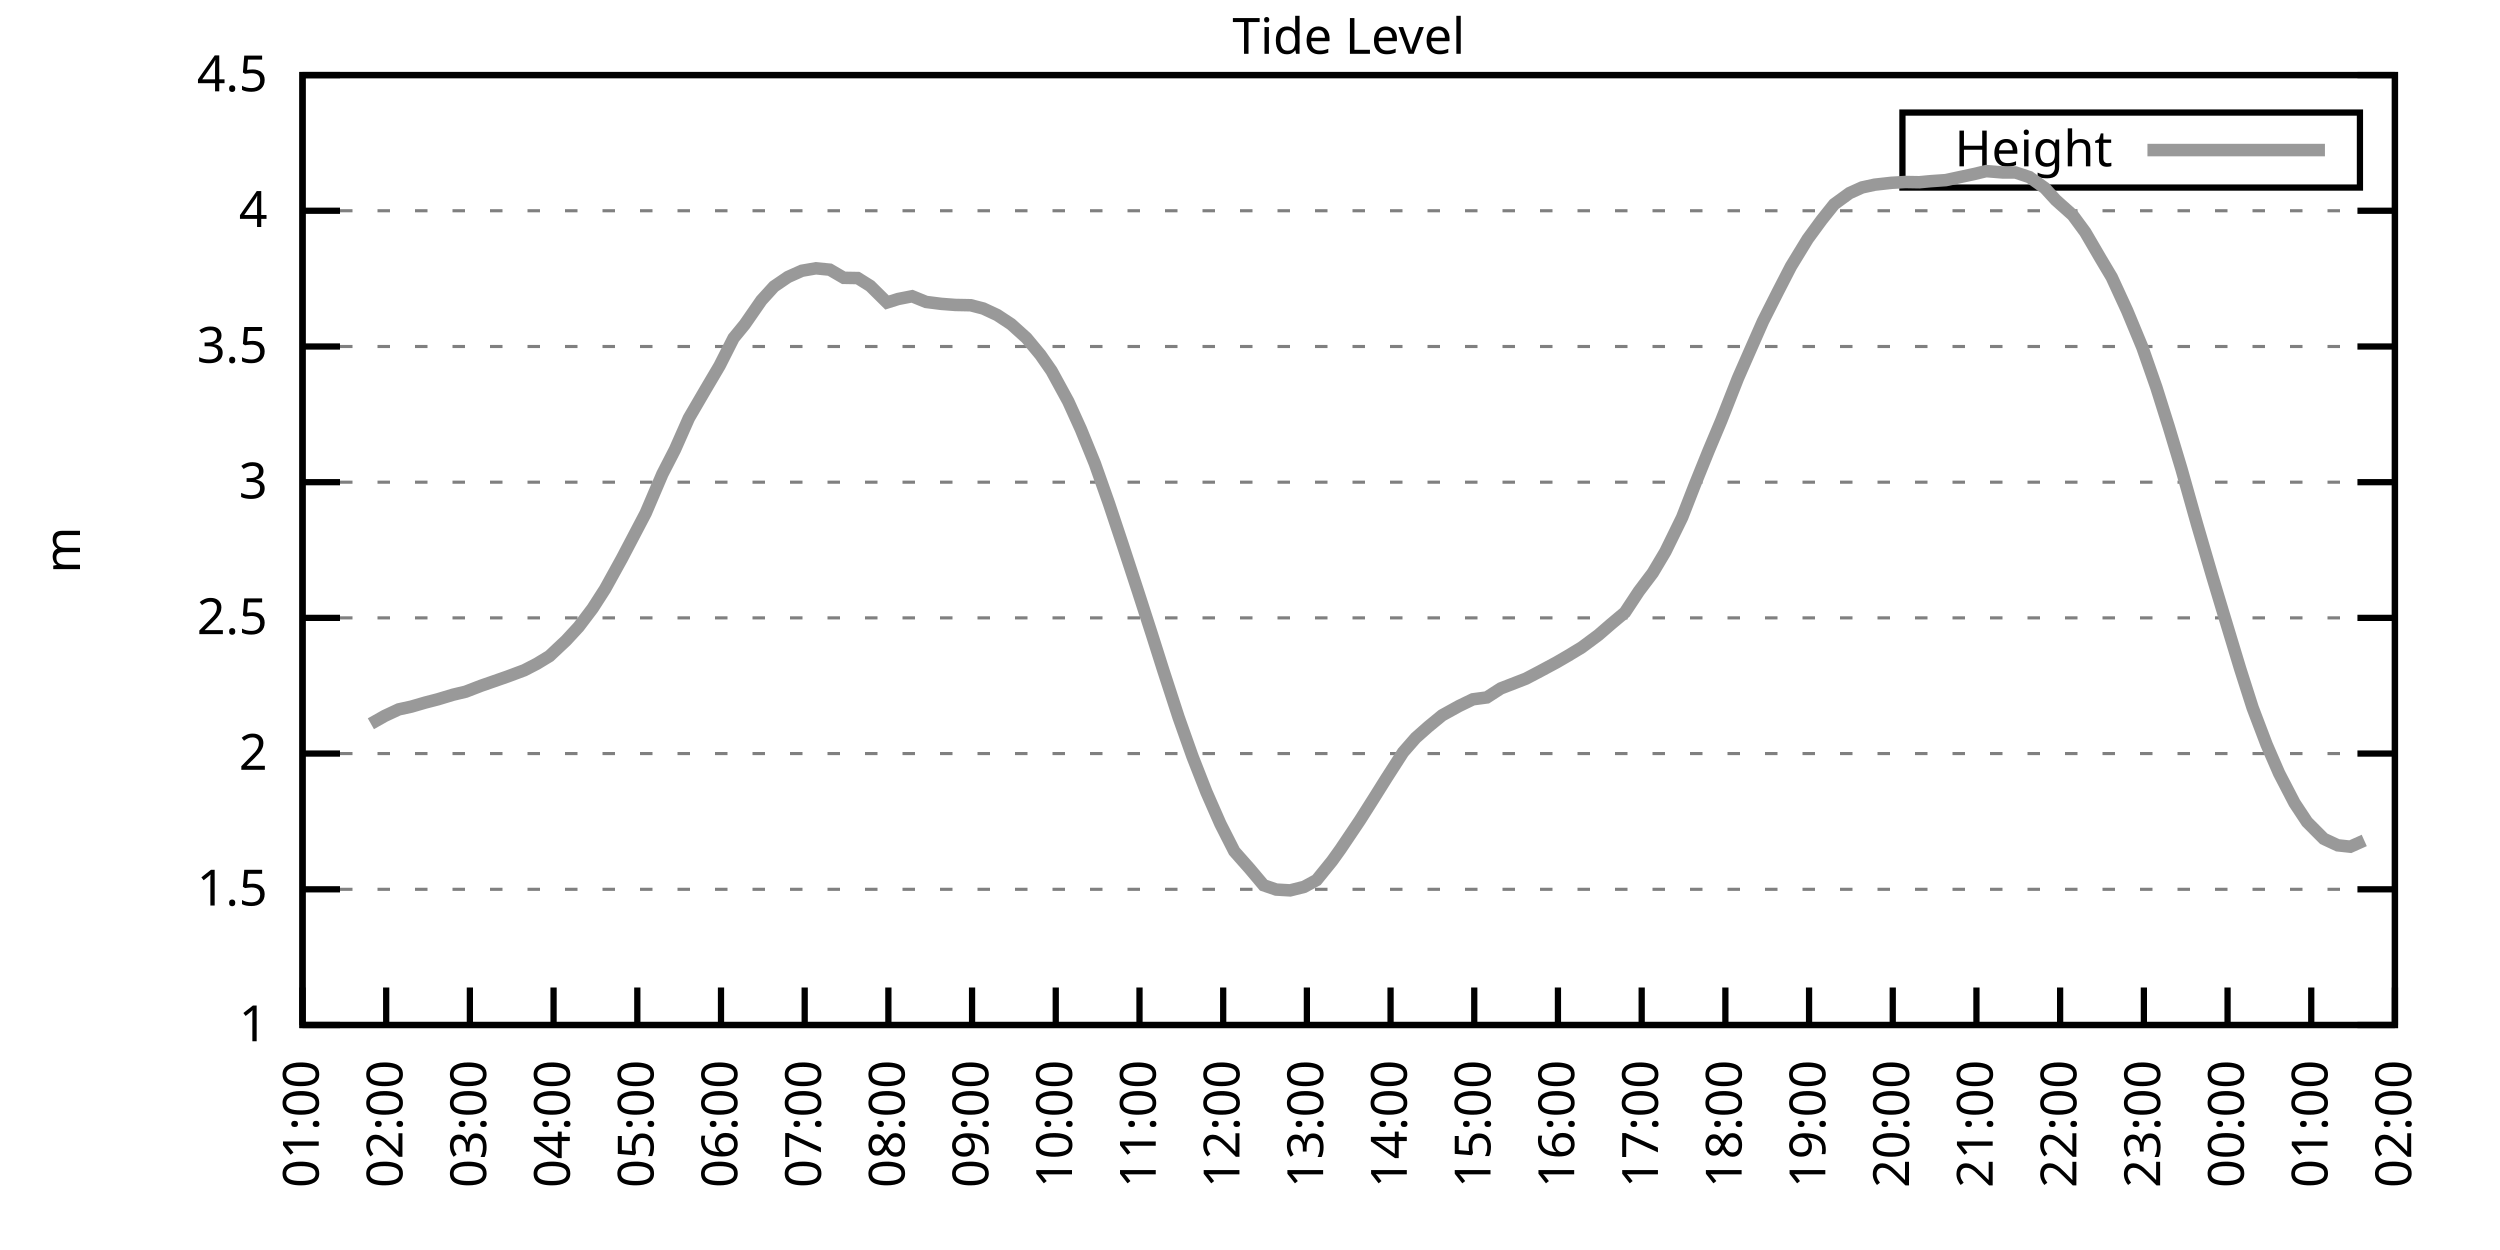
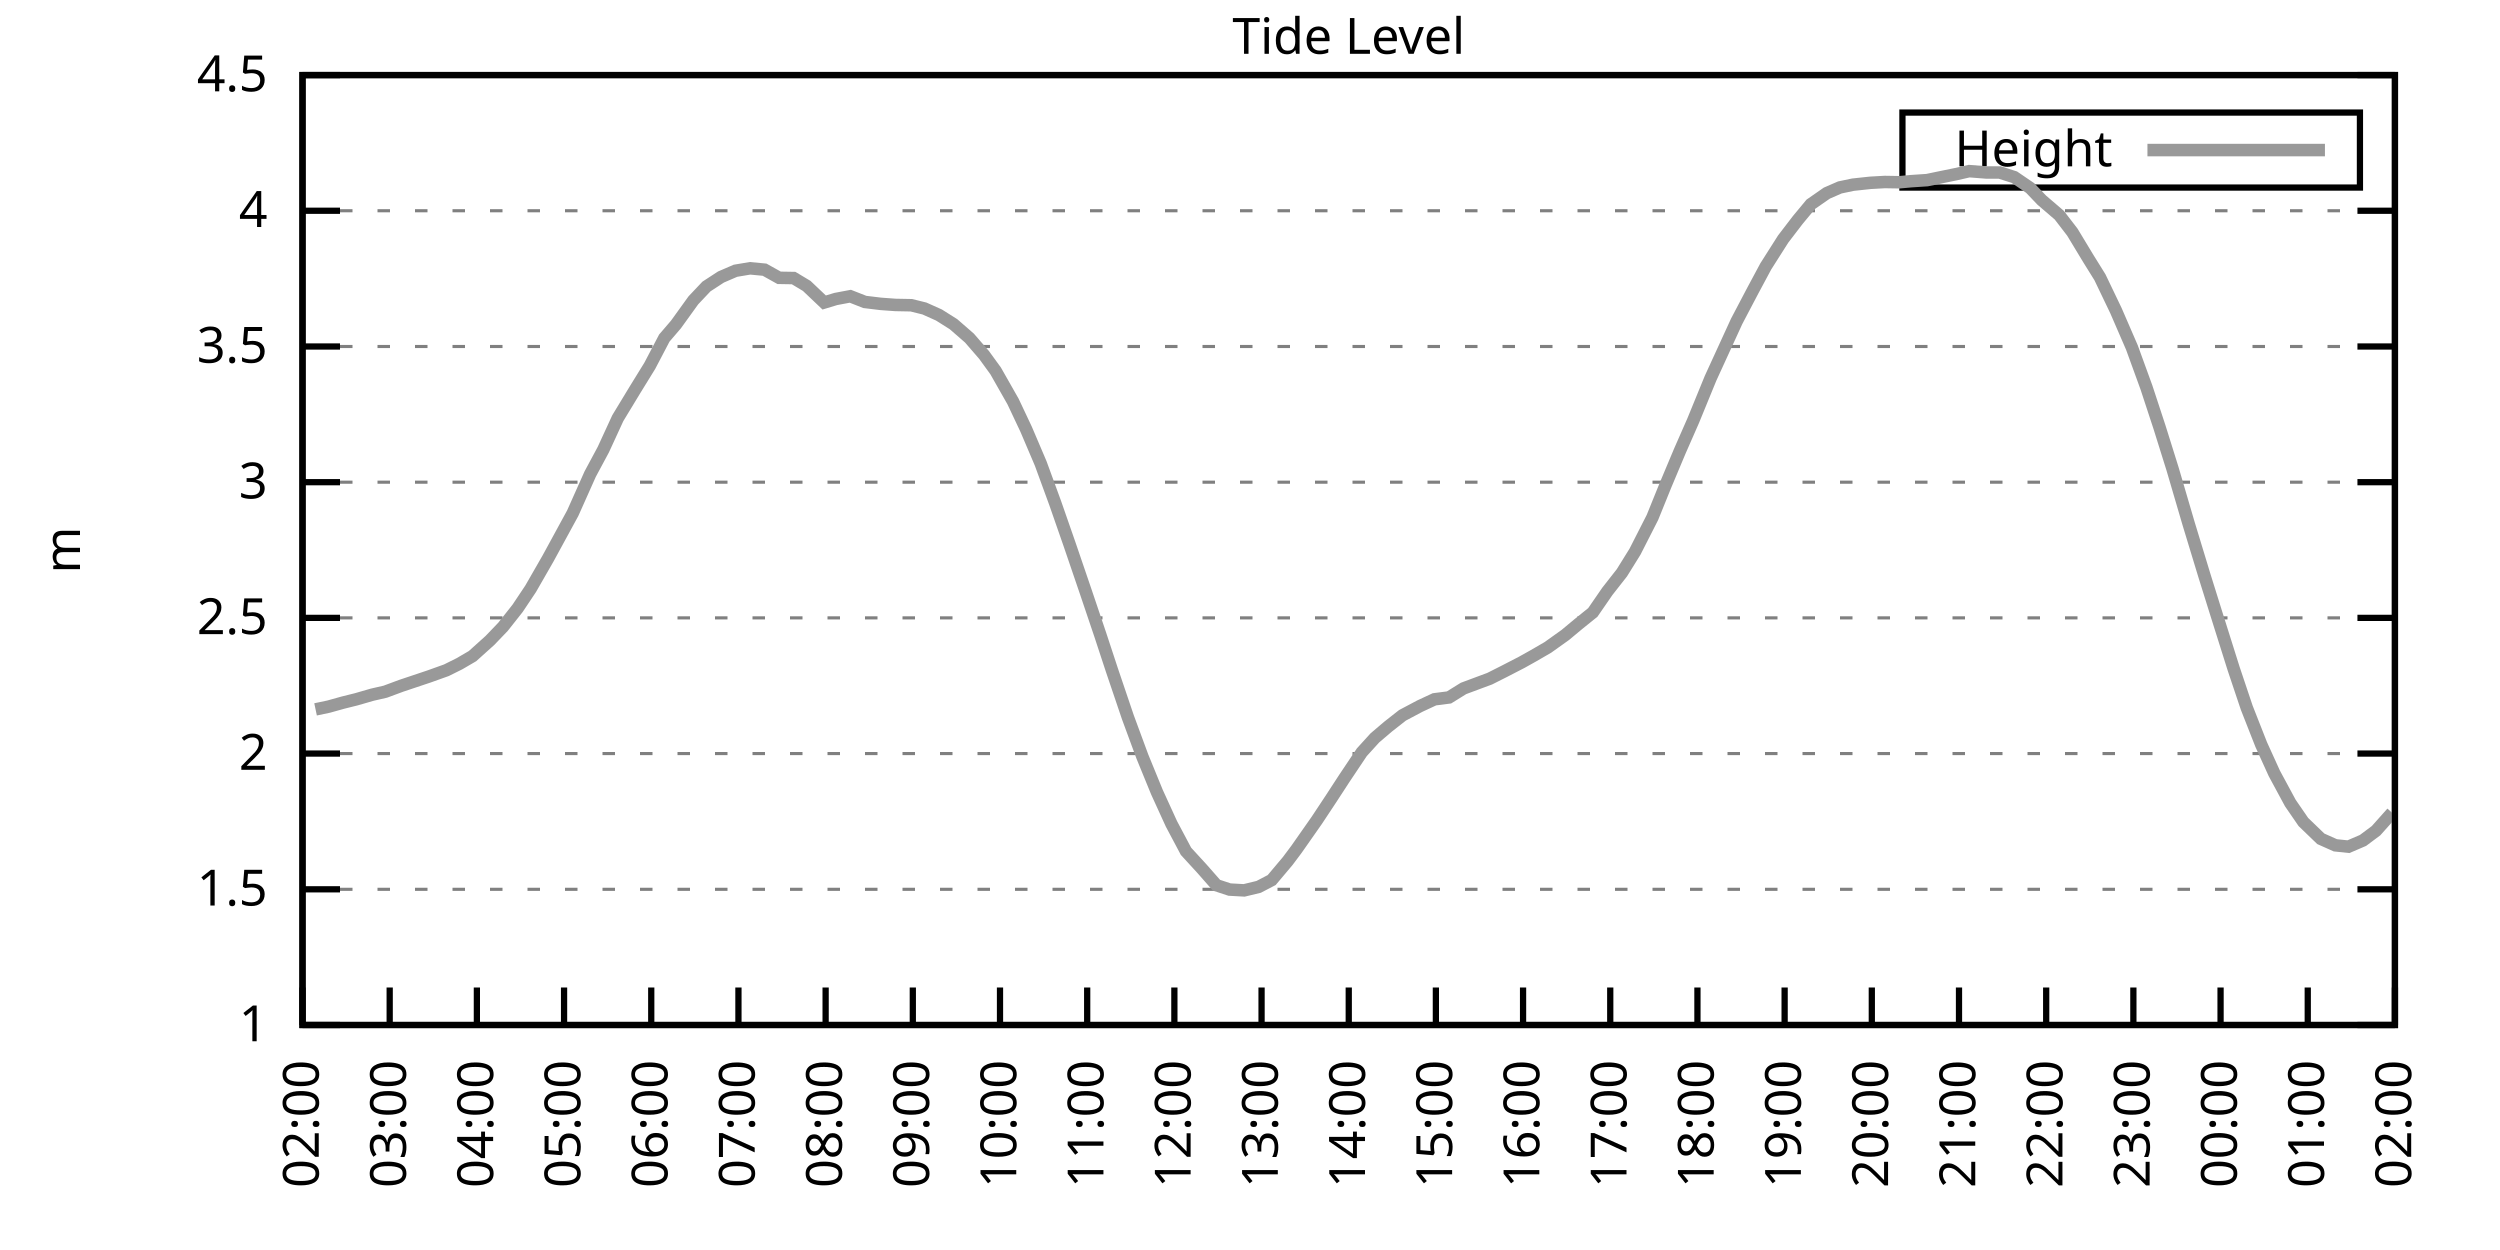
<svg xmlns="http://www.w3.org/2000/svg" xmlns:xlink="http://www.w3.org/1999/xlink" width="400" height="200" viewBox="0 0 400 200">
  <g id="gnuplot_canvas">
    <rect x="0" y="0" width="400" height="200" fill="none" />
    <defs>
      <circle id="gpDot" r="0.5" stroke-width="0.5" stroke="currentColor" />
      <path id="gpPt0" stroke-width="0.333" stroke="currentColor" d="M-1,0 h2 M0,-1 v2" />
      <path id="gpPt1" stroke-width="0.333" stroke="currentColor" d="M-1,-1 L1,1 M1,-1 L-1,1" />
      <path id="gpPt2" stroke-width="0.333" stroke="currentColor" d="M-1,0 L1,0 M0,-1 L0,1 M-1,-1 L1,1 M-1,1 L1,-1" />
      <rect id="gpPt3" stroke-width="0.333" stroke="currentColor" x="-1" y="-1" width="2" height="2" />
      <rect id="gpPt4" stroke-width="0.333" stroke="currentColor" fill="currentColor" x="-1" y="-1" width="2" height="2" />
      <circle id="gpPt5" stroke-width="0.333" stroke="currentColor" cx="0" cy="0" r="1" />
      <use xlink:href="#gpPt5" id="gpPt6" fill="currentColor" stroke="none" />
      <path id="gpPt7" stroke-width="0.333" stroke="currentColor" d="M0,-1.33 L-1.33,0.67 L1.33,0.67 z" />
      <use xlink:href="#gpPt7" id="gpPt8" fill="currentColor" stroke="none" />
      <use xlink:href="#gpPt7" id="gpPt9" stroke="currentColor" transform="rotate(180)" />
      <use xlink:href="#gpPt9" id="gpPt10" fill="currentColor" stroke="none" />
      <use xlink:href="#gpPt3" id="gpPt11" stroke="currentColor" transform="rotate(45)" />
      <use xlink:href="#gpPt11" id="gpPt12" fill="currentColor" stroke="none" />
      <path id="gpPt13" stroke-width="0.333" stroke="currentColor" d="M0,1.330 L1.265,0.411 L0.782,-1.067 L-0.782,-1.076 L-1.265,0.411 z" />
      <use xlink:href="#gpPt13" id="gpPt14" fill="currentColor" stroke="none" />
      <filter id="textbox" filterUnits="objectBoundingBox" x="0" y="0" height="1" width="1">
        <feFlood flood-color="white" flood-opacity="1" result="bgnd" />
        <feComposite in="SourceGraphic" in2="bgnd" operator="atop" />
      </filter>
      <filter id="greybox" filterUnits="objectBoundingBox" x="0" y="0" height="1" width="1">
        <feFlood flood-color="lightgrey" flood-opacity="1" result="grey" />
        <feComposite in="SourceGraphic" in2="grey" operator="atop" />
      </filter>
    </defs>
    <g fill="none" color="white" stroke="currentColor" stroke-width="1.00" stroke-linecap="butt" stroke-linejoin="miter">
</g>
    <g fill="none" color="black" stroke="currentColor" stroke-width="1.00" stroke-linecap="butt" stroke-linejoin="miter">
      <g stroke="none" shape-rendering="crispEdges">
        <polygon fill="rgb(255, 255, 255)" points="48.40,164.00 383.18,164.00 383.18,12.02 48.40,12.02 " />
      </g>
    </g>
    <g fill="none" color="black" stroke="currentColor" stroke-width="1.00" stroke-linecap="butt" stroke-linejoin="miter">
</g>
    <g fill="none" color="black" stroke="black" stroke-width="0.50" stroke-linecap="butt" stroke-linejoin="miter">
</g>
    <g fill="none" color="gray" stroke="currentColor" stroke-width="0.50" stroke-linecap="butt" stroke-linejoin="miter">
      <path stroke="gray" stroke-dasharray="2,4" class="gridline" d="M48.40,164.00 L383.19,164.00  " />
    </g>
    <g fill="none" color="gray" stroke="gray" stroke-width="1.00" stroke-linecap="butt" stroke-linejoin="miter">
</g>
    <g fill="none" color="black" stroke="currentColor" stroke-width="1.00" stroke-linecap="butt" stroke-linejoin="miter">
      <path stroke="black" d="M48.40,164.00 L54.40,164.00 M383.19,164.00 L377.19,164.00  " />
      <g transform="translate(42.80,166.60)" stroke="none" fill="black" font-family="Sans" font-size="8.00" text-anchor="end">
        <text>
          <tspan font-family="Sans"> 1</tspan>
        </text>
      </g>
    </g>
    <g fill="none" color="black" stroke="currentColor" stroke-width="1.00" stroke-linecap="butt" stroke-linejoin="miter">
</g>
    <g fill="none" color="black" stroke="black" stroke-width="0.50" stroke-linecap="butt" stroke-linejoin="miter">
</g>
    <g fill="none" color="gray" stroke="currentColor" stroke-width="0.50" stroke-linecap="butt" stroke-linejoin="miter">
      <path stroke="gray" stroke-dasharray="2,4" class="gridline" d="M48.40,142.29 L383.19,142.29  " />
    </g>
    <g fill="none" color="gray" stroke="gray" stroke-width="1.00" stroke-linecap="butt" stroke-linejoin="miter">
</g>
    <g fill="none" color="black" stroke="currentColor" stroke-width="1.00" stroke-linecap="butt" stroke-linejoin="miter">
      <path stroke="black" d="M48.40,142.29 L54.40,142.29 M383.19,142.29 L377.19,142.29  " />
      <g transform="translate(42.80,144.89)" stroke="none" fill="black" font-family="Sans" font-size="8.00" text-anchor="end">
        <text>
          <tspan font-family="Sans"> 1.5</tspan>
        </text>
      </g>
    </g>
    <g fill="none" color="black" stroke="currentColor" stroke-width="1.00" stroke-linecap="butt" stroke-linejoin="miter">
</g>
    <g fill="none" color="black" stroke="black" stroke-width="0.50" stroke-linecap="butt" stroke-linejoin="miter">
</g>
    <g fill="none" color="gray" stroke="currentColor" stroke-width="0.50" stroke-linecap="butt" stroke-linejoin="miter">
      <path stroke="gray" stroke-dasharray="2,4" class="gridline" d="M48.40,120.57 L383.19,120.57  " />
    </g>
    <g fill="none" color="gray" stroke="gray" stroke-width="1.00" stroke-linecap="butt" stroke-linejoin="miter">
</g>
    <g fill="none" color="black" stroke="currentColor" stroke-width="1.00" stroke-linecap="butt" stroke-linejoin="miter">
      <path stroke="black" d="M48.40,120.57 L54.40,120.57 M383.19,120.57 L377.19,120.57  " />
      <g transform="translate(42.80,123.17)" stroke="none" fill="black" font-family="Sans" font-size="8.00" text-anchor="end">
        <text>
          <tspan font-family="Sans"> 2</tspan>
        </text>
      </g>
    </g>
    <g fill="none" color="black" stroke="currentColor" stroke-width="1.00" stroke-linecap="butt" stroke-linejoin="miter">
</g>
    <g fill="none" color="black" stroke="black" stroke-width="0.50" stroke-linecap="butt" stroke-linejoin="miter">
</g>
    <g fill="none" color="gray" stroke="currentColor" stroke-width="0.50" stroke-linecap="butt" stroke-linejoin="miter">
      <path stroke="gray" stroke-dasharray="2,4" class="gridline" d="M48.40,98.86 L383.19,98.86  " />
    </g>
    <g fill="none" color="gray" stroke="gray" stroke-width="1.00" stroke-linecap="butt" stroke-linejoin="miter">
</g>
    <g fill="none" color="black" stroke="currentColor" stroke-width="1.00" stroke-linecap="butt" stroke-linejoin="miter">
      <path stroke="black" d="M48.40,98.86 L54.40,98.86 M383.19,98.86 L377.19,98.86  " />
      <g transform="translate(42.80,101.46)" stroke="none" fill="black" font-family="Sans" font-size="8.00" text-anchor="end">
        <text>
          <tspan font-family="Sans"> 2.5</tspan>
        </text>
      </g>
    </g>
    <g fill="none" color="black" stroke="currentColor" stroke-width="1.00" stroke-linecap="butt" stroke-linejoin="miter">
</g>
    <g fill="none" color="black" stroke="black" stroke-width="0.50" stroke-linecap="butt" stroke-linejoin="miter">
</g>
    <g fill="none" color="gray" stroke="currentColor" stroke-width="0.50" stroke-linecap="butt" stroke-linejoin="miter">
      <path stroke="gray" stroke-dasharray="2,4" class="gridline" d="M48.40,77.15 L383.19,77.15  " />
    </g>
    <g fill="none" color="gray" stroke="gray" stroke-width="1.00" stroke-linecap="butt" stroke-linejoin="miter">
</g>
    <g fill="none" color="black" stroke="currentColor" stroke-width="1.00" stroke-linecap="butt" stroke-linejoin="miter">
      <path stroke="black" d="M48.40,77.15 L54.40,77.15 M383.19,77.15 L377.19,77.15  " />
      <g transform="translate(42.80,79.75)" stroke="none" fill="black" font-family="Sans" font-size="8.00" text-anchor="end">
        <text>
          <tspan font-family="Sans"> 3</tspan>
        </text>
      </g>
    </g>
    <g fill="none" color="black" stroke="currentColor" stroke-width="1.00" stroke-linecap="butt" stroke-linejoin="miter">
</g>
    <g fill="none" color="black" stroke="black" stroke-width="0.50" stroke-linecap="butt" stroke-linejoin="miter">
</g>
    <g fill="none" color="gray" stroke="currentColor" stroke-width="0.50" stroke-linecap="butt" stroke-linejoin="miter">
      <path stroke="gray" stroke-dasharray="2,4" class="gridline" d="M48.40,55.44 L383.19,55.44  " />
    </g>
    <g fill="none" color="gray" stroke="gray" stroke-width="1.00" stroke-linecap="butt" stroke-linejoin="miter">
</g>
    <g fill="none" color="black" stroke="currentColor" stroke-width="1.00" stroke-linecap="butt" stroke-linejoin="miter">
      <path stroke="black" d="M48.40,55.44 L54.40,55.44 M383.19,55.44 L377.19,55.44  " />
      <g transform="translate(42.80,58.04)" stroke="none" fill="black" font-family="Sans" font-size="8.00" text-anchor="end">
        <text>
          <tspan font-family="Sans"> 3.5</tspan>
        </text>
      </g>
    </g>
    <g fill="none" color="black" stroke="currentColor" stroke-width="1.00" stroke-linecap="butt" stroke-linejoin="miter">
</g>
    <g fill="none" color="black" stroke="black" stroke-width="0.50" stroke-linecap="butt" stroke-linejoin="miter">
</g>
    <g fill="none" color="gray" stroke="currentColor" stroke-width="0.50" stroke-linecap="butt" stroke-linejoin="miter">
      <path stroke="gray" stroke-dasharray="2,4" class="gridline" d="M48.40,33.72 L383.19,33.72  " />
    </g>
    <g fill="none" color="gray" stroke="gray" stroke-width="1.00" stroke-linecap="butt" stroke-linejoin="miter">
</g>
    <g fill="none" color="black" stroke="currentColor" stroke-width="1.00" stroke-linecap="butt" stroke-linejoin="miter">
      <path stroke="black" d="M48.40,33.72 L54.40,33.72 M383.19,33.72 L377.19,33.72  " />
      <g transform="translate(42.80,36.32)" stroke="none" fill="black" font-family="Sans" font-size="8.00" text-anchor="end">
        <text>
          <tspan font-family="Sans"> 4</tspan>
        </text>
      </g>
    </g>
    <g fill="none" color="black" stroke="currentColor" stroke-width="1.00" stroke-linecap="butt" stroke-linejoin="miter">
</g>
    <g fill="none" color="black" stroke="black" stroke-width="0.50" stroke-linecap="butt" stroke-linejoin="miter">
</g>
    <g fill="none" color="gray" stroke="currentColor" stroke-width="0.50" stroke-linecap="butt" stroke-linejoin="miter">
      <path stroke="gray" stroke-dasharray="2,4" class="gridline" d="M48.40,12.01 L383.19,12.01  " />
    </g>
    <g fill="none" color="gray" stroke="gray" stroke-width="1.00" stroke-linecap="butt" stroke-linejoin="miter">
</g>
    <g fill="none" color="black" stroke="currentColor" stroke-width="1.00" stroke-linecap="butt" stroke-linejoin="miter">
      <path stroke="black" d="M48.40,12.01 L54.40,12.01 M383.19,12.01 L377.19,12.01  " />
      <g transform="translate(42.80,14.61)" stroke="none" fill="black" font-family="Sans" font-size="8.00" text-anchor="end">
        <text>
          <tspan font-family="Sans"> 4.5</tspan>
        </text>
      </g>
    </g>
    <g fill="none" color="black" stroke="currentColor" stroke-width="1.00" stroke-linecap="butt" stroke-linejoin="miter">
      <path stroke="black" d="M48.40,164.00 L48.40,158.00  " />
      <g transform="translate(51.00,169.60) rotate(270.00)" stroke="none" fill="black" font-family="Sans" font-size="8.00" text-anchor="end">
        <text>
-           <tspan font-family="Sans">01:00</tspan>
-         </text>
-       </g>
-     </g>
-     <g fill="none" color="black" stroke="currentColor" stroke-width="1.00" stroke-linecap="butt" stroke-linejoin="miter">
-       <path stroke="black" d="M61.79,164.00 L61.79,158.00  " />
-       <g transform="translate(64.39,169.60) rotate(270.00)" stroke="none" fill="black" font-family="Sans" font-size="8.00" text-anchor="end">
-         <text>
          <tspan font-family="Sans">02:00</tspan>
        </text>
      </g>
    </g>
    <g fill="none" color="black" stroke="currentColor" stroke-width="1.00" stroke-linecap="butt" stroke-linejoin="miter">
-       <path stroke="black" d="M75.18,164.00 L75.18,158.00  " />
-       <g transform="translate(77.78,169.60) rotate(270.00)" stroke="none" fill="black" font-family="Sans" font-size="8.00" text-anchor="end">
+       <path stroke="black" d="M62.35,164.00 L62.35,158.00  " />
+       <g transform="translate(64.95,169.60) rotate(270.00)" stroke="none" fill="black" font-family="Sans" font-size="8.00" text-anchor="end">
        <text>
          <tspan font-family="Sans">03:00</tspan>
        </text>
      </g>
    </g>
    <g fill="none" color="black" stroke="currentColor" stroke-width="1.00" stroke-linecap="butt" stroke-linejoin="miter">
-       <path stroke="black" d="M88.57,164.00 L88.57,158.00  " />
-       <g transform="translate(91.17,169.60) rotate(270.00)" stroke="none" fill="black" font-family="Sans" font-size="8.00" text-anchor="end">
+       <path stroke="black" d="M76.30,164.00 L76.30,158.00  " />
+       <g transform="translate(78.90,169.60) rotate(270.00)" stroke="none" fill="black" font-family="Sans" font-size="8.00" text-anchor="end">
        <text>
          <tspan font-family="Sans">04:00</tspan>
        </text>
      </g>
    </g>
    <g fill="none" color="black" stroke="currentColor" stroke-width="1.00" stroke-linecap="butt" stroke-linejoin="miter">
-       <path stroke="black" d="M101.97,164.00 L101.97,158.00  " />
-       <g transform="translate(104.57,169.60) rotate(270.00)" stroke="none" fill="black" font-family="Sans" font-size="8.00" text-anchor="end">
+       <path stroke="black" d="M90.25,164.00 L90.25,158.00  " />
+       <g transform="translate(92.85,169.60) rotate(270.00)" stroke="none" fill="black" font-family="Sans" font-size="8.00" text-anchor="end">
        <text>
          <tspan font-family="Sans">05:00</tspan>
        </text>
      </g>
    </g>
    <g fill="none" color="black" stroke="currentColor" stroke-width="1.00" stroke-linecap="butt" stroke-linejoin="miter">
-       <path stroke="black" d="M115.36,164.00 L115.36,158.00  " />
-       <g transform="translate(117.96,169.60) rotate(270.00)" stroke="none" fill="black" font-family="Sans" font-size="8.00" text-anchor="end">
+       <path stroke="black" d="M104.20,164.00 L104.20,158.00  " />
+       <g transform="translate(106.80,169.60) rotate(270.00)" stroke="none" fill="black" font-family="Sans" font-size="8.00" text-anchor="end">
        <text>
          <tspan font-family="Sans">06:00</tspan>
        </text>
      </g>
    </g>
    <g fill="none" color="black" stroke="currentColor" stroke-width="1.00" stroke-linecap="butt" stroke-linejoin="miter">
-       <path stroke="black" d="M128.75,164.00 L128.75,158.00  " />
-       <g transform="translate(131.35,169.60) rotate(270.00)" stroke="none" fill="black" font-family="Sans" font-size="8.00" text-anchor="end">
+       <path stroke="black" d="M118.15,164.00 L118.15,158.00  " />
+       <g transform="translate(120.75,169.60) rotate(270.00)" stroke="none" fill="black" font-family="Sans" font-size="8.00" text-anchor="end">
        <text>
          <tspan font-family="Sans">07:00</tspan>
        </text>
      </g>
    </g>
    <g fill="none" color="black" stroke="currentColor" stroke-width="1.00" stroke-linecap="butt" stroke-linejoin="miter">
-       <path stroke="black" d="M142.14,164.00 L142.14,158.00  " />
-       <g transform="translate(144.74,169.60) rotate(270.00)" stroke="none" fill="black" font-family="Sans" font-size="8.00" text-anchor="end">
+       <path stroke="black" d="M132.10,164.00 L132.10,158.00  " />
+       <g transform="translate(134.70,169.60) rotate(270.00)" stroke="none" fill="black" font-family="Sans" font-size="8.00" text-anchor="end">
        <text>
          <tspan font-family="Sans">08:00</tspan>
        </text>
      </g>
    </g>
    <g fill="none" color="black" stroke="currentColor" stroke-width="1.00" stroke-linecap="butt" stroke-linejoin="miter">
-       <path stroke="black" d="M155.53,164.00 L155.53,158.00  " />
-       <g transform="translate(158.13,169.60) rotate(270.00)" stroke="none" fill="black" font-family="Sans" font-size="8.00" text-anchor="end">
+       <path stroke="black" d="M146.05,164.00 L146.05,158.00  " />
+       <g transform="translate(148.65,169.60) rotate(270.00)" stroke="none" fill="black" font-family="Sans" font-size="8.00" text-anchor="end">
        <text>
          <tspan font-family="Sans">09:00</tspan>
        </text>
      </g>
    </g>
    <g fill="none" color="black" stroke="currentColor" stroke-width="1.00" stroke-linecap="butt" stroke-linejoin="miter">
-       <path stroke="black" d="M168.92,164.00 L168.92,158.00  " />
-       <g transform="translate(171.52,169.60) rotate(270.00)" stroke="none" fill="black" font-family="Sans" font-size="8.00" text-anchor="end">
+       <path stroke="black" d="M160.00,164.00 L160.00,158.00  " />
+       <g transform="translate(162.60,169.60) rotate(270.00)" stroke="none" fill="black" font-family="Sans" font-size="8.00" text-anchor="end">
        <text>
          <tspan font-family="Sans">10:00</tspan>
        </text>
      </g>
    </g>
    <g fill="none" color="black" stroke="currentColor" stroke-width="1.00" stroke-linecap="butt" stroke-linejoin="miter">
-       <path stroke="black" d="M182.32,164.00 L182.32,158.00  " />
-       <g transform="translate(184.92,169.60) rotate(270.00)" stroke="none" fill="black" font-family="Sans" font-size="8.00" text-anchor="end">
+       <path stroke="black" d="M173.95,164.00 L173.95,158.00  " />
+       <g transform="translate(176.55,169.60) rotate(270.00)" stroke="none" fill="black" font-family="Sans" font-size="8.00" text-anchor="end">
        <text>
          <tspan font-family="Sans">11:00</tspan>
        </text>
      </g>
    </g>
    <g fill="none" color="black" stroke="currentColor" stroke-width="1.00" stroke-linecap="butt" stroke-linejoin="miter">
-       <path stroke="black" d="M195.71,164.00 L195.71,158.00  " />
-       <g transform="translate(198.31,169.60) rotate(270.00)" stroke="none" fill="black" font-family="Sans" font-size="8.00" text-anchor="end">
+       <path stroke="black" d="M187.90,164.00 L187.90,158.00  " />
+       <g transform="translate(190.50,169.60) rotate(270.00)" stroke="none" fill="black" font-family="Sans" font-size="8.00" text-anchor="end">
        <text>
          <tspan font-family="Sans">12:00</tspan>
        </text>
      </g>
    </g>
    <g fill="none" color="black" stroke="currentColor" stroke-width="1.00" stroke-linecap="butt" stroke-linejoin="miter">
-       <path stroke="black" d="M209.10,164.00 L209.10,158.00  " />
-       <g transform="translate(211.70,169.60) rotate(270.00)" stroke="none" fill="black" font-family="Sans" font-size="8.00" text-anchor="end">
+       <path stroke="black" d="M201.85,164.00 L201.85,158.00  " />
+       <g transform="translate(204.45,169.60) rotate(270.00)" stroke="none" fill="black" font-family="Sans" font-size="8.00" text-anchor="end">
        <text>
          <tspan font-family="Sans">13:00</tspan>
        </text>
      </g>
    </g>
    <g fill="none" color="black" stroke="currentColor" stroke-width="1.00" stroke-linecap="butt" stroke-linejoin="miter">
-       <path stroke="black" d="M222.49,164.00 L222.49,158.00  " />
-       <g transform="translate(225.09,169.60) rotate(270.00)" stroke="none" fill="black" font-family="Sans" font-size="8.00" text-anchor="end">
+       <path stroke="black" d="M215.80,164.00 L215.80,158.00  " />
+       <g transform="translate(218.40,169.60) rotate(270.00)" stroke="none" fill="black" font-family="Sans" font-size="8.00" text-anchor="end">
        <text>
          <tspan font-family="Sans">14:00</tspan>
        </text>
      </g>
    </g>
    <g fill="none" color="black" stroke="currentColor" stroke-width="1.00" stroke-linecap="butt" stroke-linejoin="miter">
-       <path stroke="black" d="M235.88,164.00 L235.88,158.00  " />
-       <g transform="translate(238.48,169.60) rotate(270.00)" stroke="none" fill="black" font-family="Sans" font-size="8.00" text-anchor="end">
+       <path stroke="black" d="M229.74,164.00 L229.74,158.00  " />
+       <g transform="translate(232.34,169.60) rotate(270.00)" stroke="none" fill="black" font-family="Sans" font-size="8.00" text-anchor="end">
        <text>
          <tspan font-family="Sans">15:00</tspan>
        </text>
      </g>
    </g>
    <g fill="none" color="black" stroke="currentColor" stroke-width="1.00" stroke-linecap="butt" stroke-linejoin="miter">
-       <path stroke="black" d="M249.27,164.00 L249.27,158.00  " />
-       <g transform="translate(251.87,169.60) rotate(270.00)" stroke="none" fill="black" font-family="Sans" font-size="8.00" text-anchor="end">
+       <path stroke="black" d="M243.69,164.00 L243.69,158.00  " />
+       <g transform="translate(246.29,169.60) rotate(270.00)" stroke="none" fill="black" font-family="Sans" font-size="8.00" text-anchor="end">
        <text>
          <tspan font-family="Sans">16:00</tspan>
        </text>
      </g>
    </g>
    <g fill="none" color="black" stroke="currentColor" stroke-width="1.00" stroke-linecap="butt" stroke-linejoin="miter">
-       <path stroke="black" d="M262.67,164.00 L262.67,158.00  " />
-       <g transform="translate(265.27,169.60) rotate(270.00)" stroke="none" fill="black" font-family="Sans" font-size="8.00" text-anchor="end">
+       <path stroke="black" d="M257.64,164.00 L257.64,158.00  " />
+       <g transform="translate(260.24,169.60) rotate(270.00)" stroke="none" fill="black" font-family="Sans" font-size="8.00" text-anchor="end">
        <text>
          <tspan font-family="Sans">17:00</tspan>
        </text>
      </g>
    </g>
    <g fill="none" color="black" stroke="currentColor" stroke-width="1.00" stroke-linecap="butt" stroke-linejoin="miter">
-       <path stroke="black" d="M276.06,164.00 L276.06,158.00  " />
-       <g transform="translate(278.66,169.60) rotate(270.00)" stroke="none" fill="black" font-family="Sans" font-size="8.00" text-anchor="end">
+       <path stroke="black" d="M271.59,164.00 L271.59,158.00  " />
+       <g transform="translate(274.19,169.60) rotate(270.00)" stroke="none" fill="black" font-family="Sans" font-size="8.00" text-anchor="end">
        <text>
          <tspan font-family="Sans">18:00</tspan>
        </text>
      </g>
    </g>
    <g fill="none" color="black" stroke="currentColor" stroke-width="1.00" stroke-linecap="butt" stroke-linejoin="miter">
-       <path stroke="black" d="M289.45,164.00 L289.45,158.00  " />
-       <g transform="translate(292.05,169.60) rotate(270.00)" stroke="none" fill="black" font-family="Sans" font-size="8.00" text-anchor="end">
+       <path stroke="black" d="M285.54,164.00 L285.54,158.00  " />
+       <g transform="translate(288.14,169.60) rotate(270.00)" stroke="none" fill="black" font-family="Sans" font-size="8.00" text-anchor="end">
        <text>
          <tspan font-family="Sans">19:00</tspan>
        </text>
      </g>
    </g>
    <g fill="none" color="black" stroke="currentColor" stroke-width="1.00" stroke-linecap="butt" stroke-linejoin="miter">
-       <path stroke="black" d="M302.84,164.00 L302.84,158.00  " />
-       <g transform="translate(305.44,169.60) rotate(270.00)" stroke="none" fill="black" font-family="Sans" font-size="8.00" text-anchor="end">
+       <path stroke="black" d="M299.49,164.00 L299.49,158.00  " />
+       <g transform="translate(302.09,169.60) rotate(270.00)" stroke="none" fill="black" font-family="Sans" font-size="8.00" text-anchor="end">
        <text>
          <tspan font-family="Sans">20:00</tspan>
        </text>
      </g>
    </g>
    <g fill="none" color="black" stroke="currentColor" stroke-width="1.00" stroke-linecap="butt" stroke-linejoin="miter">
-       <path stroke="black" d="M316.23,164.00 L316.23,158.00  " />
-       <g transform="translate(318.83,169.60) rotate(270.00)" stroke="none" fill="black" font-family="Sans" font-size="8.00" text-anchor="end">
+       <path stroke="black" d="M313.44,164.00 L313.44,158.00  " />
+       <g transform="translate(316.04,169.60) rotate(270.00)" stroke="none" fill="black" font-family="Sans" font-size="8.00" text-anchor="end">
        <text>
          <tspan font-family="Sans">21:00</tspan>
        </text>
      </g>
    </g>
    <g fill="none" color="black" stroke="currentColor" stroke-width="1.00" stroke-linecap="butt" stroke-linejoin="miter">
-       <path stroke="black" d="M329.62,164.00 L329.62,158.00  " />
-       <g transform="translate(332.22,169.60) rotate(270.00)" stroke="none" fill="black" font-family="Sans" font-size="8.00" text-anchor="end">
+       <path stroke="black" d="M327.39,164.00 L327.39,158.00  " />
+       <g transform="translate(329.99,169.60) rotate(270.00)" stroke="none" fill="black" font-family="Sans" font-size="8.00" text-anchor="end">
        <text>
          <tspan font-family="Sans">22:00</tspan>
        </text>
      </g>
    </g>
    <g fill="none" color="black" stroke="currentColor" stroke-width="1.00" stroke-linecap="butt" stroke-linejoin="miter">
-       <path stroke="black" d="M343.02,164.00 L343.02,158.00  " />
-       <g transform="translate(345.62,169.60) rotate(270.00)" stroke="none" fill="black" font-family="Sans" font-size="8.00" text-anchor="end">
+       <path stroke="black" d="M341.34,164.00 L341.34,158.00  " />
+       <g transform="translate(343.94,169.60) rotate(270.00)" stroke="none" fill="black" font-family="Sans" font-size="8.00" text-anchor="end">
        <text>
          <tspan font-family="Sans">23:00</tspan>
        </text>
      </g>
    </g>
    <g fill="none" color="black" stroke="currentColor" stroke-width="1.00" stroke-linecap="butt" stroke-linejoin="miter">
-       <path stroke="black" d="M356.41,164.00 L356.41,158.00  " />
-       <g transform="translate(359.01,169.60) rotate(270.00)" stroke="none" fill="black" font-family="Sans" font-size="8.00" text-anchor="end">
+       <path stroke="black" d="M355.29,164.00 L355.29,158.00  " />
+       <g transform="translate(357.89,169.60) rotate(270.00)" stroke="none" fill="black" font-family="Sans" font-size="8.00" text-anchor="end">
        <text>
          <tspan font-family="Sans">00:00</tspan>
        </text>
      </g>
    </g>
    <g fill="none" color="black" stroke="currentColor" stroke-width="1.00" stroke-linecap="butt" stroke-linejoin="miter">
-       <path stroke="black" d="M369.80,164.00 L369.80,158.00  " />
-       <g transform="translate(372.40,169.60) rotate(270.00)" stroke="none" fill="black" font-family="Sans" font-size="8.00" text-anchor="end">
+       <path stroke="black" d="M369.24,164.00 L369.24,158.00  " />
+       <g transform="translate(371.84,169.60) rotate(270.00)" stroke="none" fill="black" font-family="Sans" font-size="8.00" text-anchor="end">
        <text>
          <tspan font-family="Sans">01:00</tspan>
        </text>
      </g>
    </g>
    <g fill="none" color="black" stroke="currentColor" stroke-width="1.00" stroke-linecap="butt" stroke-linejoin="miter">
      <path stroke="black" d="M383.19,164.00 L383.19,158.00  " />
      <g transform="translate(385.79,169.60) rotate(270.00)" stroke="none" fill="black" font-family="Sans" font-size="8.00" text-anchor="end">
        <text>
          <tspan font-family="Sans">02:00</tspan>
        </text>
      </g>
    </g>
    <g fill="none" color="black" stroke="currentColor" stroke-width="1.00" stroke-linecap="butt" stroke-linejoin="miter">
</g>
    <g fill="none" color="black" stroke="currentColor" stroke-width="1.00" stroke-linecap="butt" stroke-linejoin="miter">
      <path stroke="black" d="M48.40,12.01 L48.40,164.00 L383.19,164.00 L383.19,12.01 L48.40,12.01 Z  " />
    </g>
    <g fill="none" color="black" stroke="currentColor" stroke-width="1.00" stroke-linecap="butt" stroke-linejoin="miter">
</g>
    <g fill="none" color="black" stroke="currentColor" stroke-width="1.00" stroke-linecap="butt" stroke-linejoin="miter">
      <path stroke="black" d="M304.39,30.01 L304.39,18.01 L377.59,18.01 L377.59,30.01 L304.39,30.01 Z  " />
    </g>
    <g id="Tide_level_plot_1">
      <g fill="none" color="white" stroke="black" stroke-width="2.00" stroke-linecap="butt" stroke-linejoin="miter">
</g>
      <g fill="none" color="black" stroke="currentColor" stroke-width="2.00" stroke-linecap="butt" stroke-linejoin="miter">
        <g transform="translate(337.99,26.61)" stroke="none" fill="black" font-family="Sans" font-size="8.00" text-anchor="end">
          <text>
            <tspan font-family="Sans">Height</tspan>
          </text>
        </g>
      </g>
      <g fill="none" color="black" stroke="currentColor" stroke-width="2.00" stroke-linecap="butt" stroke-linejoin="miter">
-         <path stroke="rgb(153, 153, 153)" d="M343.59,24.01 L371.99,24.01 M59.34,115.80 L61.57,114.54 L63.80,113.50 L65.81,113.06 L68.04,112.41 L70.05,111.89   L72.50,111.15 L74.51,110.67 L76.97,109.72 L78.98,109.02 L81.21,108.24 L83.89,107.24 L85.90,106.20 L87.91,104.98   L90.58,102.47 L92.59,100.29 L94.82,97.34 L96.83,94.21 L99.51,89.35 L103.31,82.10 L105.98,75.85 L107.99,71.94   L110.22,66.90 L112.90,62.30 L115.13,58.52 L117.37,54.09 L119.15,51.92 L121.83,48.05 L123.84,45.84 L126.07,44.32   L128.30,43.32 L130.54,42.93 L132.77,43.15 L135.00,44.45 L137.23,44.49 L139.24,45.75 L141.92,48.40 L143.70,47.84   L145.94,47.40 L148.17,48.31 L150.62,48.62 L152.85,48.79 L155.31,48.84 L157.32,49.36 L159.55,50.40 L161.78,51.87   L164.24,54.09 L166.47,56.78 L168.25,59.34 L170.93,64.25 L172.94,68.68 L175.17,74.15 L177.41,80.49 L179.64,87.18   L182.09,94.65 L184.32,101.55 L186.11,107.20 L188.57,114.76 L190.80,121.05 L193.03,126.74 L195.26,131.82 L197.49,136.21   L199.95,138.99 L202.18,141.64 L204.19,142.33 L206.42,142.46 L208.65,141.90 L210.66,140.81 L213.12,137.77 L214.46,135.90   L217.58,131.26 L219.81,127.74 L221.82,124.53 L224.50,120.36 L226.51,118.06 L228.52,116.28 L230.75,114.45 L233.43,112.97   L235.66,111.89 L237.89,111.59 L240.12,110.15 L242.13,109.37 L244.14,108.59 L246.37,107.42 L249.05,105.98 L250.84,104.94   L253.07,103.59 L255.75,101.60 L257.76,99.86 L259.99,97.99 L262.22,94.61 L264.45,91.65 L266.46,88.27 L269.14,82.79   L271.15,77.63 L273.38,72.11 L275.39,67.33 L278.07,60.52 L280.07,55.96 L282.08,51.40 L284.54,46.53 L286.55,42.63   L289.23,38.24 L291.46,35.20 L293.47,32.68 L295.92,30.90 L297.93,29.99 L299.94,29.55 L302.62,29.25 L304.85,29.12   L307.08,29.16 L308.87,28.99 L311.32,28.82 L313.78,28.29 L315.79,27.86 L317.79,27.38 L320.47,27.60 L322.48,27.60   L324.71,28.34 L327.17,30.08 L328.95,32.03 L331.63,34.42 L333.64,37.15 L336.10,41.37 L337.88,44.36 L340.34,49.70   L342.79,55.61 L345.02,61.99 L347.03,68.38 L349.04,75.06 L351.50,83.79 L353.95,92.17 L355.74,98.12 L358.42,106.98   L360.42,113.24 L362.66,119.14 L364.66,123.74 L367.12,128.48 L369.13,131.52 L371.81,134.21 L374.04,135.25 L376.05,135.47   L378.28,134.47  " />
+         <path stroke="rgb(153, 153, 153)" d="M343.59,24.01 L371.99,24.01 M50.49,113.50 L52.58,113.06 L54.91,112.41 L57.00,111.89 L59.56,111.15 L61.65,110.67   L64.21,109.72 L66.30,109.02 L68.63,108.24 L71.42,107.24 L73.51,106.20 L75.60,104.98 L78.39,102.47 L80.48,100.29   L82.81,97.34 L84.90,94.21 L87.69,89.35 L91.64,82.10 L94.43,75.85 L96.53,71.94 L98.85,66.90 L101.64,62.30   L103.97,58.52 L106.29,54.09 L108.15,51.92 L110.94,48.05 L113.03,45.84 L115.36,44.32 L117.68,43.32 L120.01,42.93   L122.33,43.15 L124.66,44.45 L126.98,44.49 L129.08,45.75 L131.87,48.40 L133.72,47.84 L136.05,47.40 L138.37,48.31   L140.93,48.62 L143.26,48.79 L145.81,48.84 L147.91,49.36 L150.23,50.40 L152.56,51.87 L155.11,54.09 L157.44,56.78   L159.30,59.34 L162.09,64.25 L164.18,68.68 L166.51,74.15 L168.83,80.49 L171.16,87.18 L173.71,94.65 L176.04,101.55   L177.90,107.20 L180.46,114.76 L182.78,121.05 L185.11,126.74 L187.43,131.82 L189.76,136.21 L192.31,138.99 L194.64,141.64   L196.73,142.33 L199.06,142.46 L201.38,141.90 L203.47,140.81 L206.03,137.77 L207.43,135.90 L210.68,131.26 L213.01,127.74   L215.10,124.53 L217.89,120.36 L219.98,118.06 L222.07,116.28 L224.40,114.45 L227.19,112.97 L229.51,111.89 L231.84,111.59   L234.16,110.15 L236.25,109.37 L238.35,108.59 L240.67,107.42 L243.46,105.98 L245.32,104.94 L247.65,103.59 L250.44,101.60   L252.53,99.86 L254.85,97.99 L257.18,94.61 L259.50,91.65 L261.60,88.27 L264.39,82.79 L266.48,77.63 L268.80,72.11   L270.90,67.33 L273.69,60.52 L275.78,55.96 L277.87,51.40 L280.43,46.53 L282.52,42.63 L285.31,38.24 L287.64,35.20   L289.73,32.68 L292.29,30.90 L294.38,29.99 L296.47,29.55 L299.26,29.25 L301.58,29.12 L303.91,29.16 L305.77,28.99   L308.33,28.82 L310.88,28.29 L312.98,27.86 L315.07,27.38 L317.86,27.60 L319.95,27.60 L322.28,28.34 L324.83,30.08   L326.69,32.03 L329.48,34.42 L331.58,37.15 L334.13,41.37 L335.99,44.36 L338.55,49.70 L341.11,55.61 L343.43,61.99   L345.53,68.38 L347.62,75.06 L350.18,83.79 L352.73,92.17 L354.59,98.12 L357.38,106.98 L359.48,113.24 L361.80,119.14   L363.89,123.74 L366.45,128.48 L368.54,131.52 L371.33,134.21 L373.66,135.25 L375.75,135.47 L378.08,134.47 L380.17,132.91   L382.73,130.04  " />
      </g>
    </g>
    <g fill="none" color="black" stroke="currentColor" stroke-width="2.00" stroke-linecap="butt" stroke-linejoin="miter">
</g>
    <g fill="none" color="black" stroke="black" stroke-width="1.00" stroke-linecap="butt" stroke-linejoin="miter">
</g>
    <g fill="none" color="black" stroke="currentColor" stroke-width="1.00" stroke-linecap="butt" stroke-linejoin="miter">
      <path stroke="black" d="M48.40,12.01 L48.40,164.00 L383.19,164.00 L383.19,12.01 L48.40,12.01 Z  " />
      <g transform="translate(12.80,88.01) rotate(270.00)" stroke="none" fill="black" font-family="Sans" font-size="8.00" text-anchor="middle">
        <text>
          <tspan font-family="Sans">m</tspan>
        </text>
      </g>
    </g>
    <g fill="none" color="black" stroke="currentColor" stroke-width="1.00" stroke-linecap="butt" stroke-linejoin="miter">
</g>
    <g fill="none" color="black" stroke="currentColor" stroke-width="1.00" stroke-linecap="butt" stroke-linejoin="miter">
      <g transform="translate(215.79,8.61)" stroke="none" fill="black" font-family="Sans" font-size="8.00" text-anchor="middle">
        <text>
          <tspan font-family="Sans">Tide Level</tspan>
        </text>
      </g>
    </g>
    <g fill="none" color="black" stroke="currentColor" stroke-width="1.00" stroke-linecap="butt" stroke-linejoin="miter">
</g>
  </g>
</svg>
